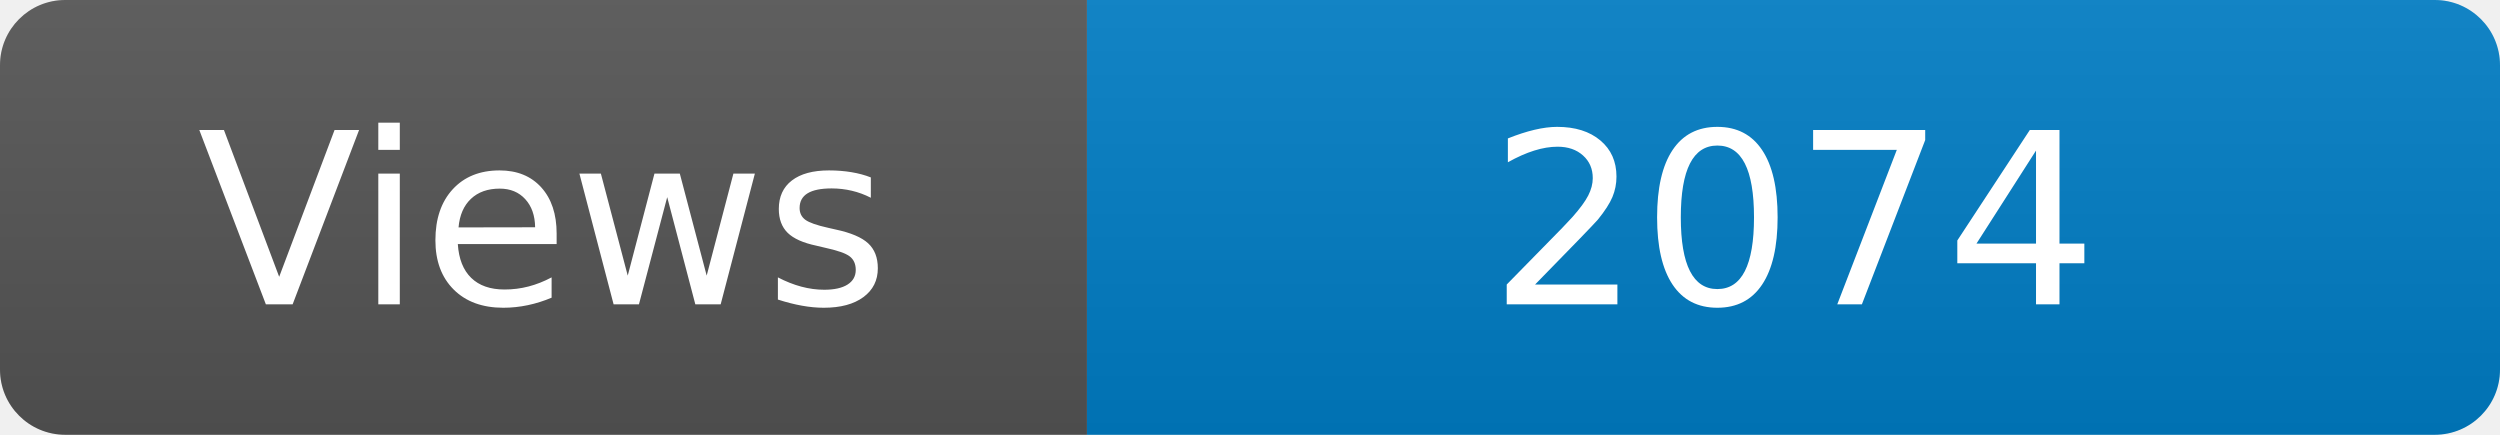
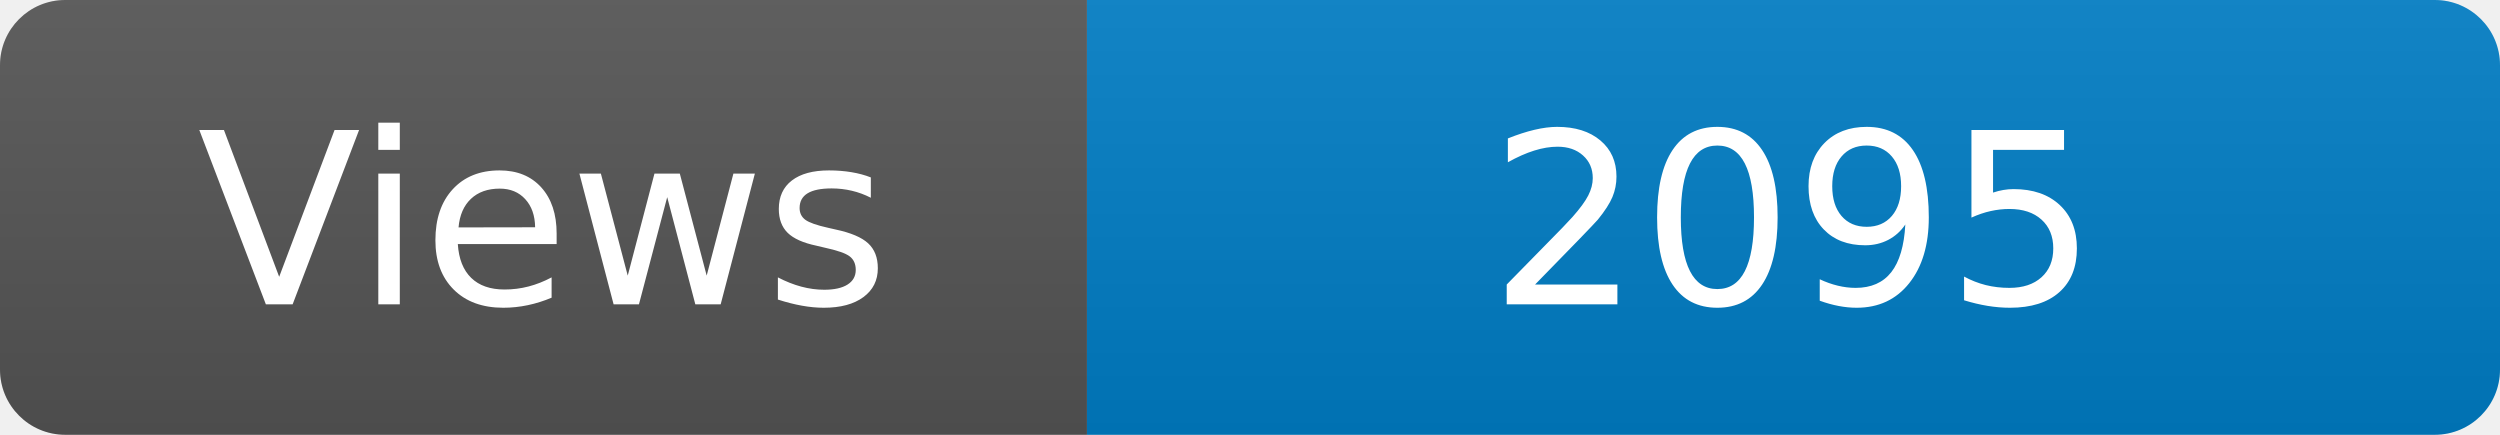
<svg xmlns="http://www.w3.org/2000/svg" width="115" height="20" role="img" aria-label="Maintained?: yes">
  <linearGradient id="s" x2="0" y2="100%">
    <stop offset="0" stop-color="#bbb" stop-opacity=".1" />
    <stop offset="1" stop-opacity=".1" />
  </linearGradient>
  <clipPath id="r">
    <rect width="115" height="20" rx="3" fill="#fff" />
  </clipPath>
  <g clip-path="url(#r)">
    <rect width="50" height="20" fill="#555" />
    <rect x="50" width="160" height="20" fill="#007ec6" />
    <rect width="115" height="20" fill="url(#s)" />
  </g>
  <g fill="#fff" text-anchor="middle" font-family="Verdana,Geneva,DejaVu Sans,sans-serif" font-size="110">
    <text x="250" y="140" transform="scale(.1)" fill="#fff">Views</text>
-     <text x="825" y="140" transform="scale(.1)" fill="#fff">2074</text>
+     <text x="825" y="140" transform="scale(.1)" fill="#fff">2095</text>
  </g>
</svg>
